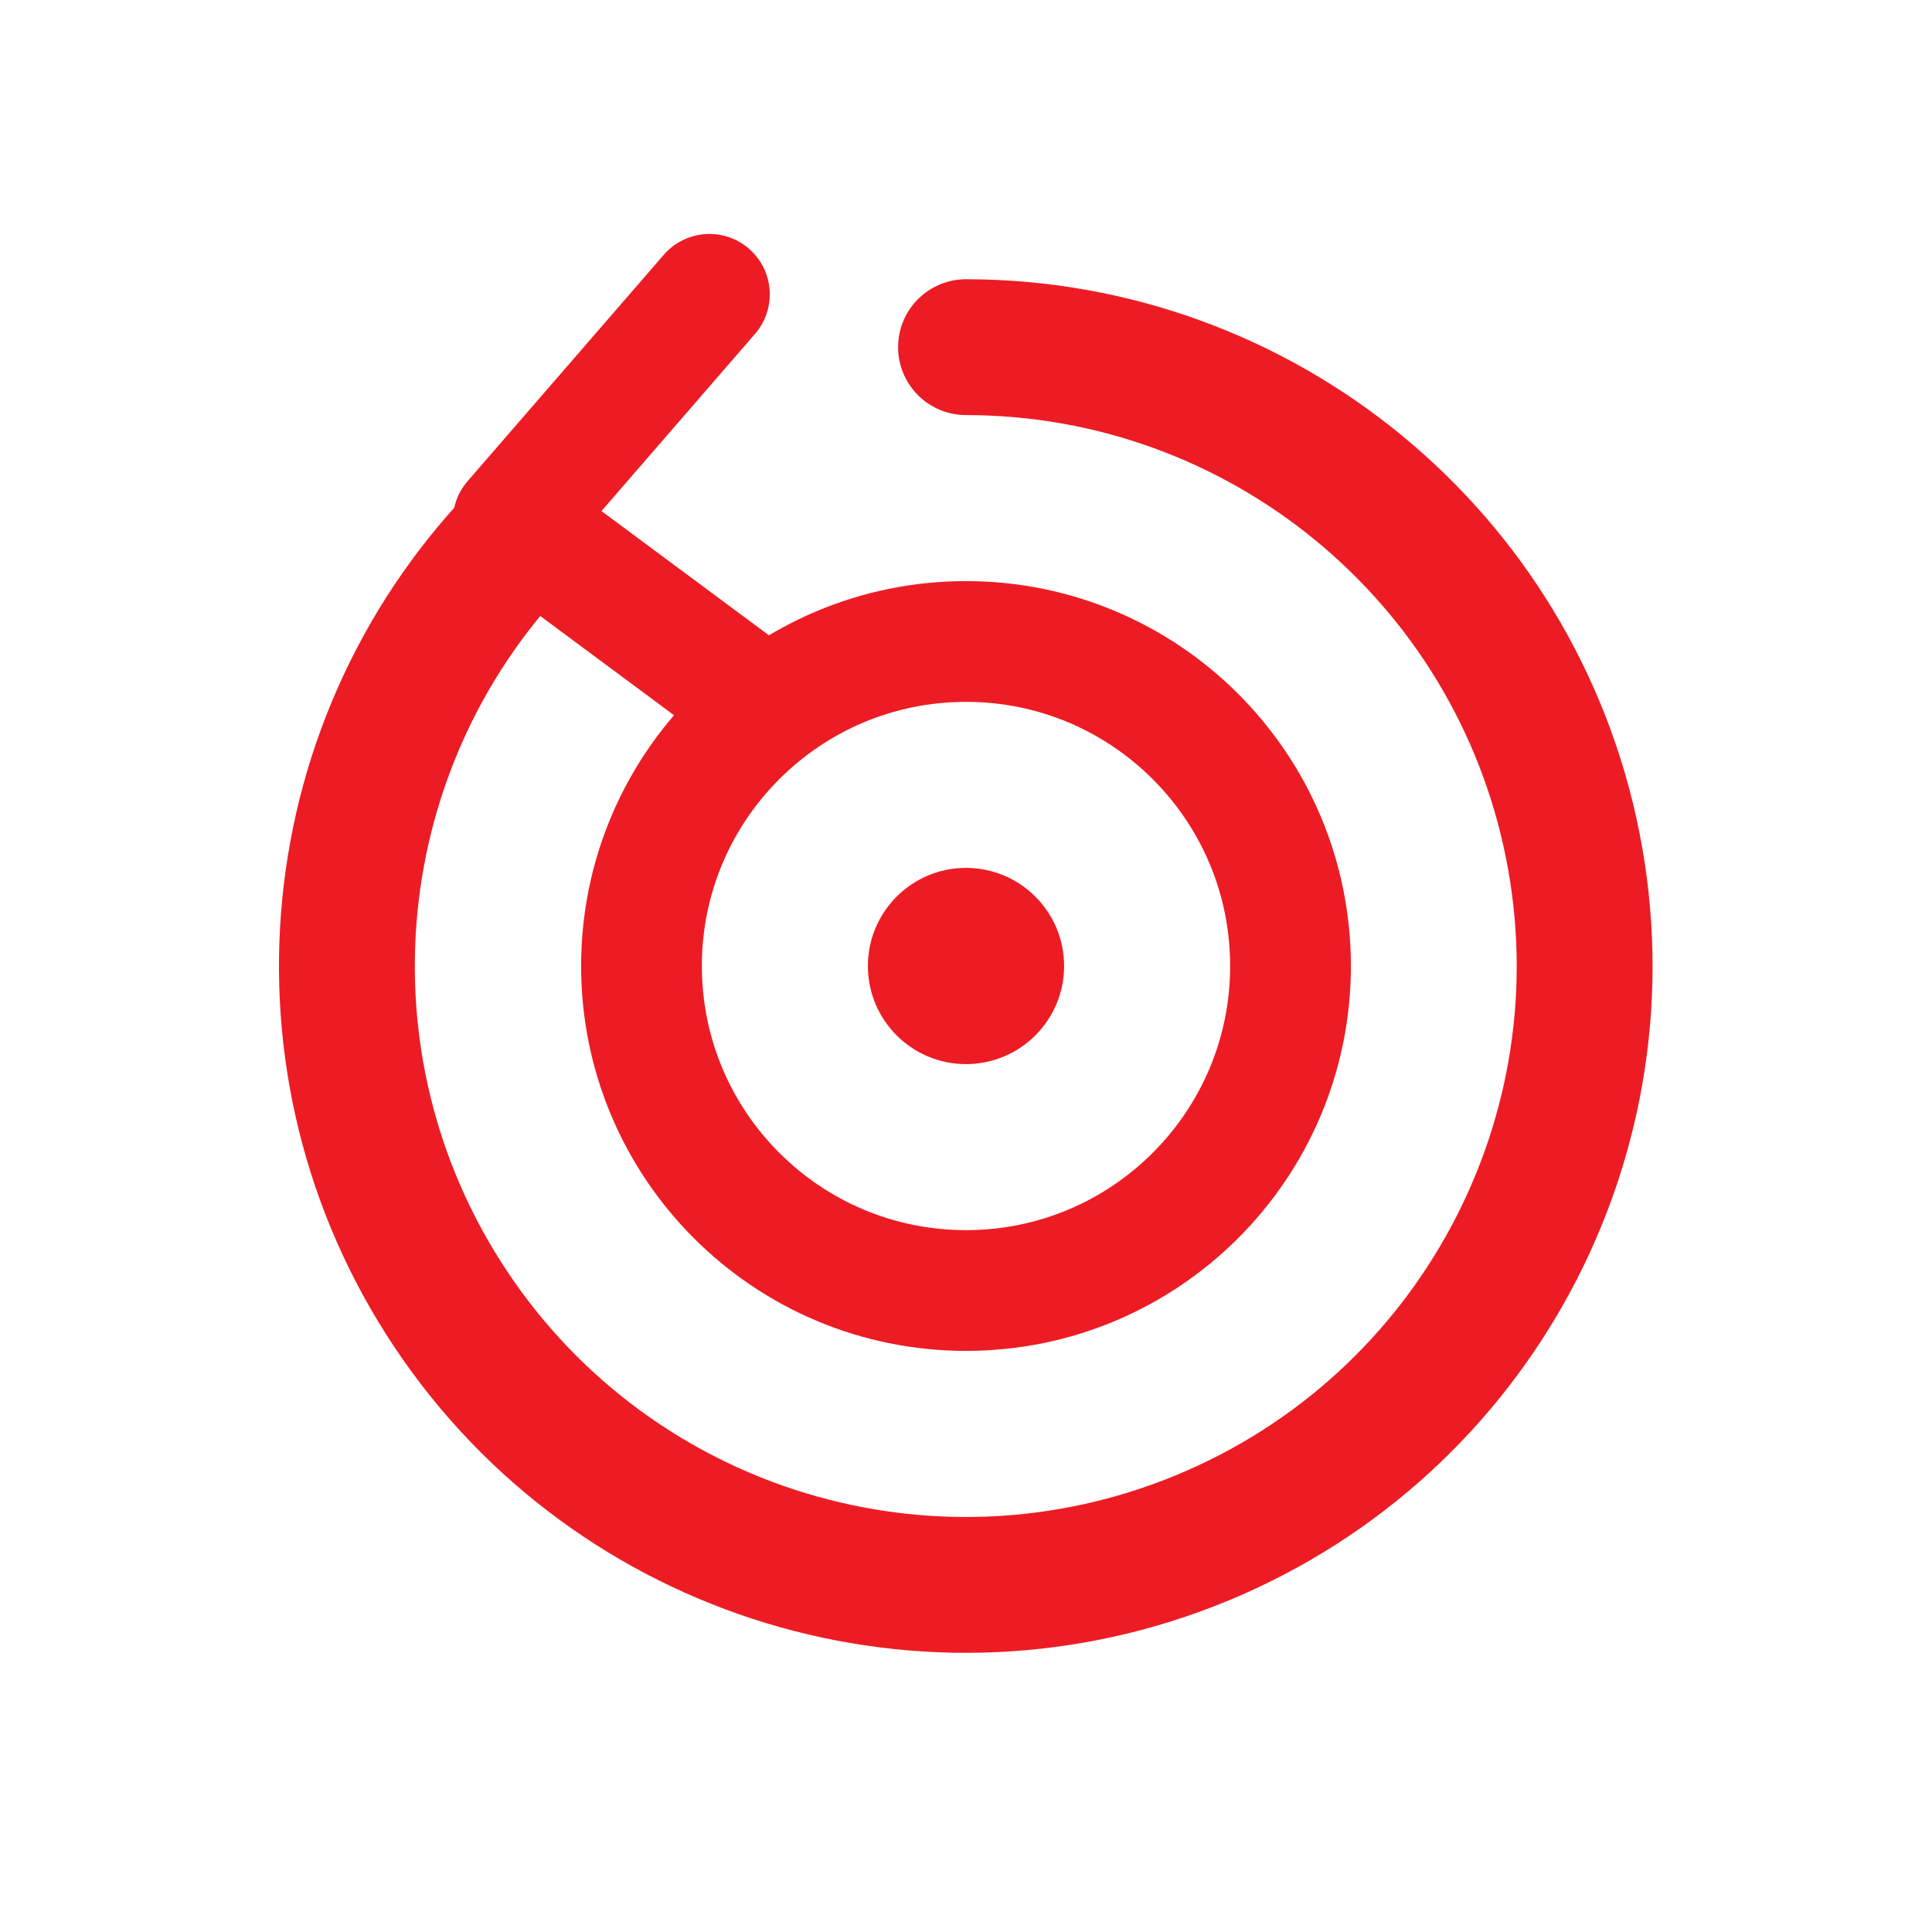
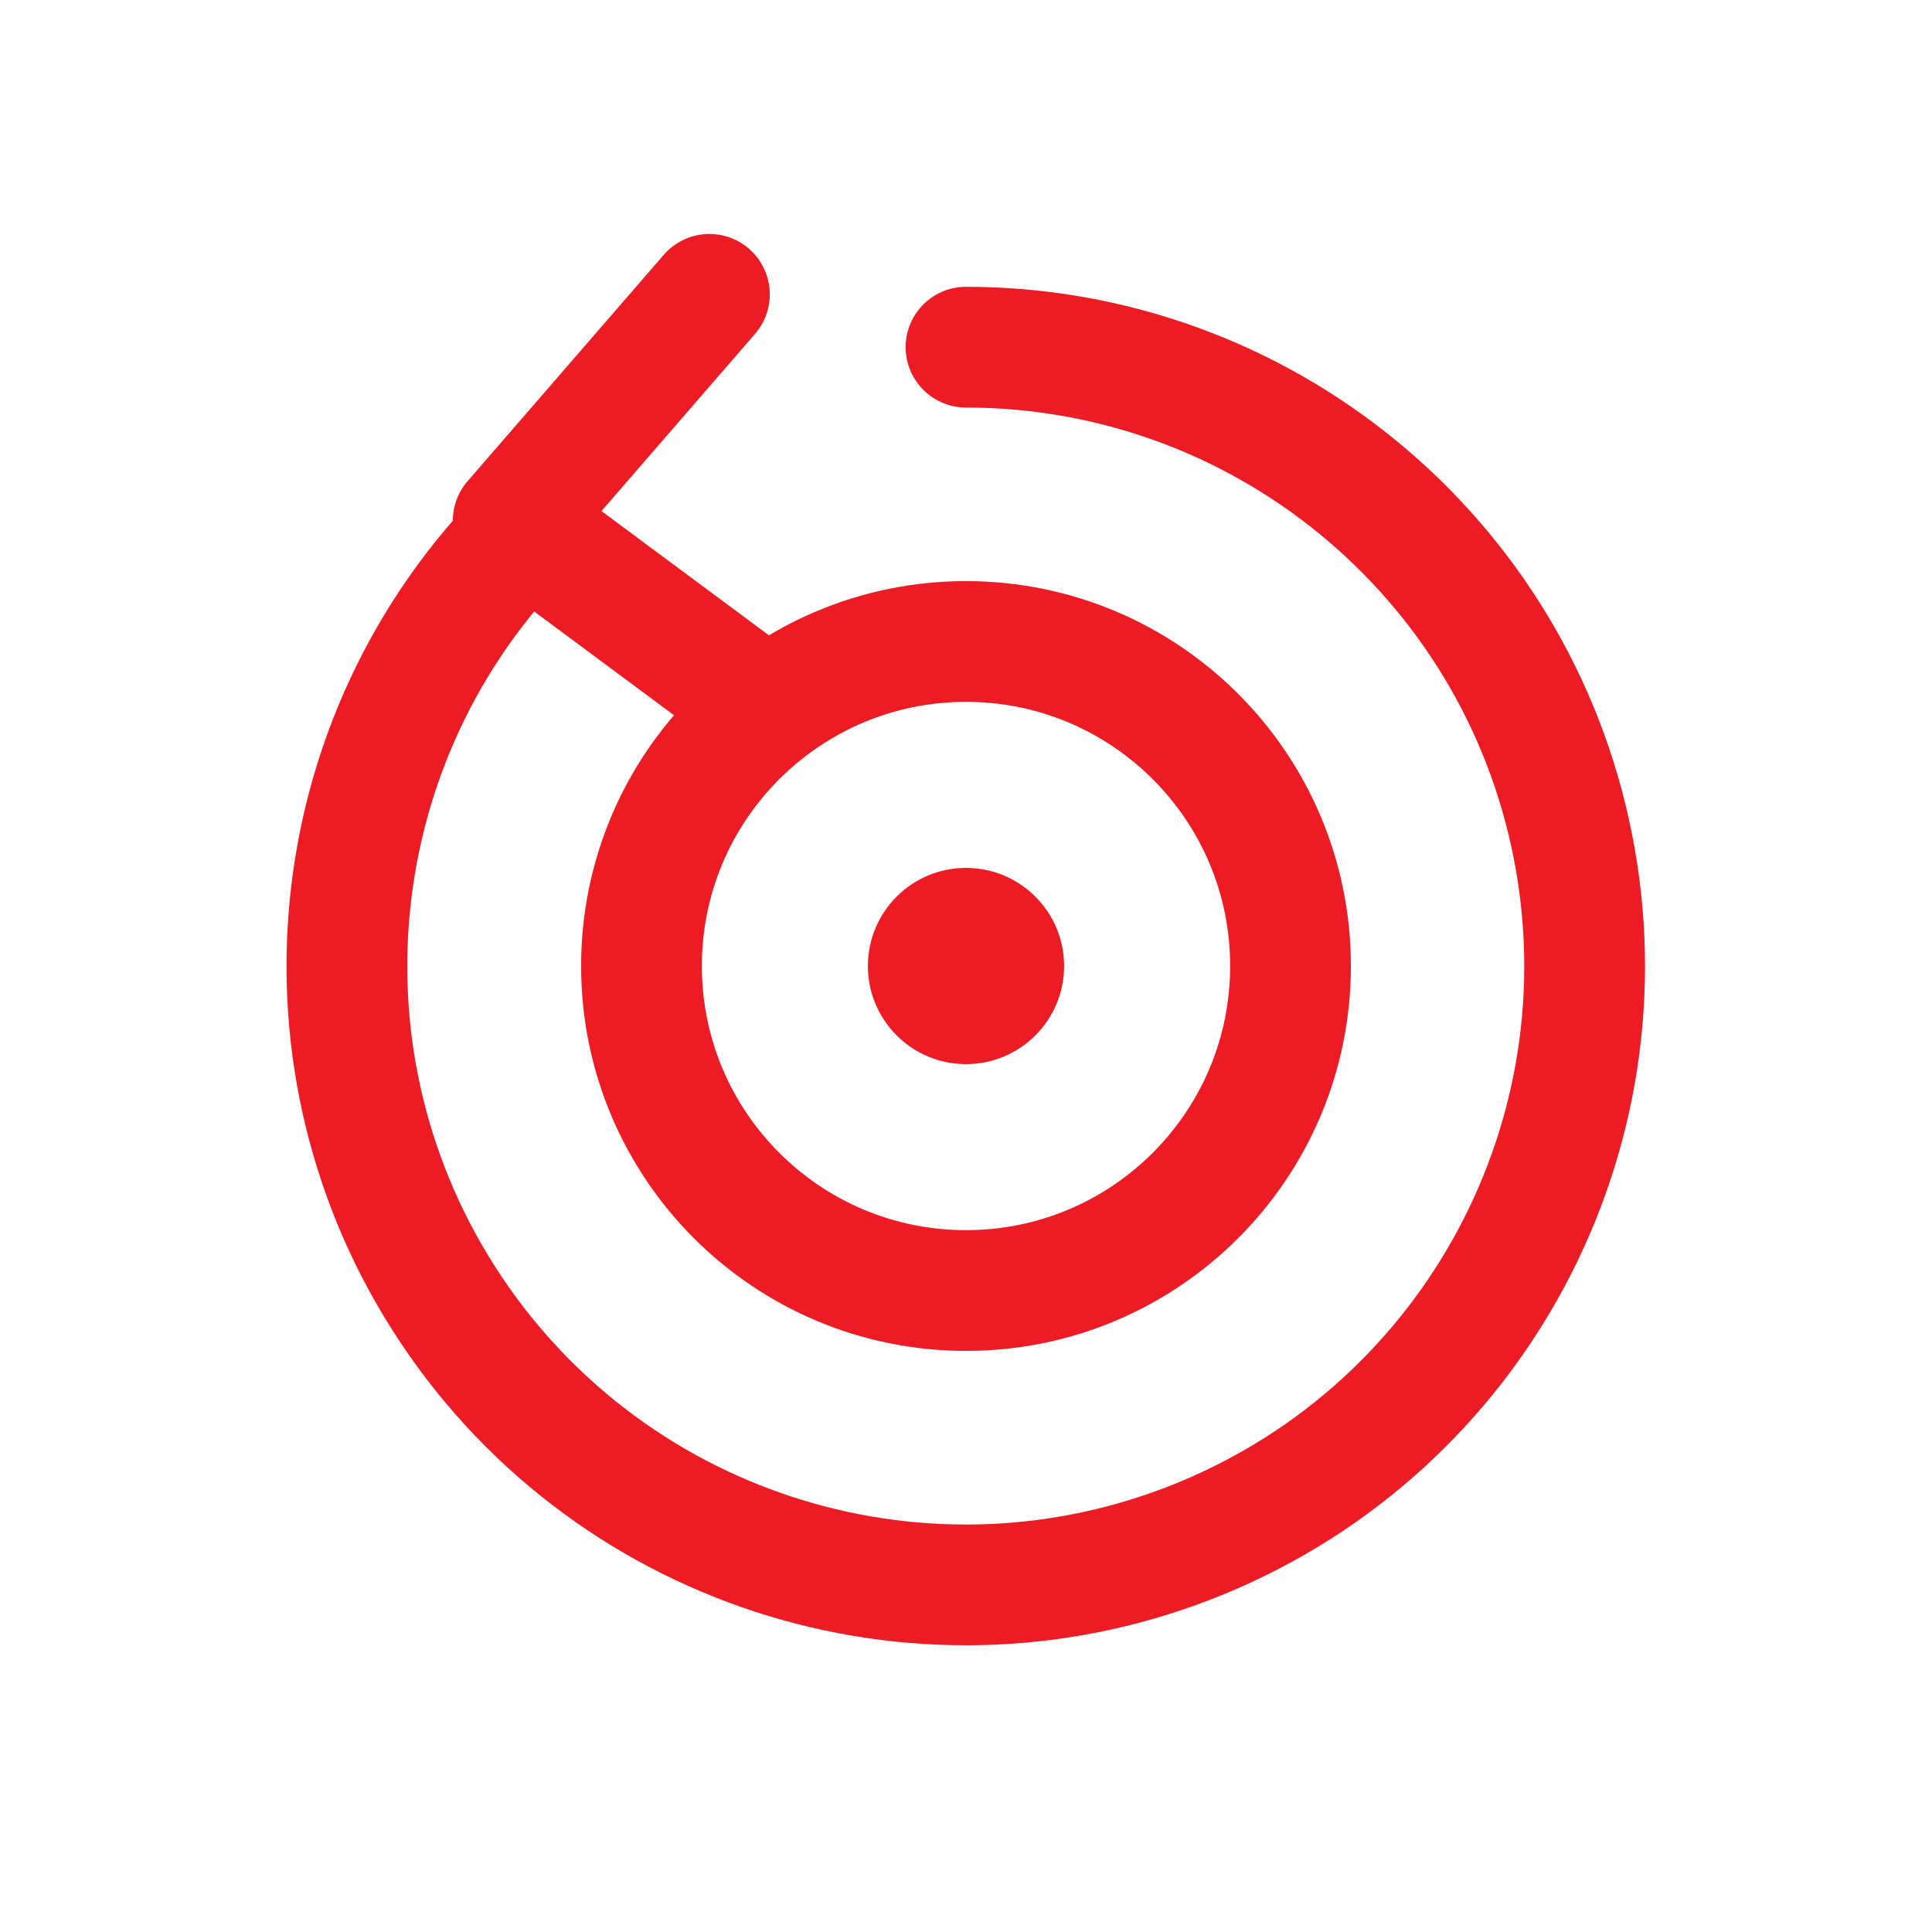
<svg xmlns="http://www.w3.org/2000/svg" viewBox="0 0 512 512" width="512" height="512">
-   <path d="M 256 92 A 164 164 0 1 1 140 140" fill="none" stroke="#ED1C24" stroke-width="36" stroke-linecap="round" stroke-linejoin="round" />
-   <path d="M 188 78 L 136 138 L 198 184" fill="none" stroke="#ED1C24" stroke-width="32" stroke-linecap="round" stroke-linejoin="round" />
-   <circle cx="256" cy="256" r="86" fill="none" stroke="#ED1C24" stroke-width="32" stroke-linecap="round" stroke-linejoin="round" />
+   <path d="M 256 92 A 164 164 0 1 1 140 140" fill="none" stroke="#ED1C24" stroke-width="32.0" stroke-linecap="round" stroke-linejoin="round" />
+   <path d="M 188 78 L 136 138 L 198 184" fill="none" stroke="#ED1C24" stroke-width="32.0" stroke-linecap="round" stroke-linejoin="round" />
+   <circle cx="256" cy="256" r="86" fill="none" stroke="#ED1C24" stroke-width="32.0" stroke-linecap="round" stroke-linejoin="round" />
  <circle cx="256" cy="256" r="26" fill="#ED1C24" stroke="none" />
</svg>
